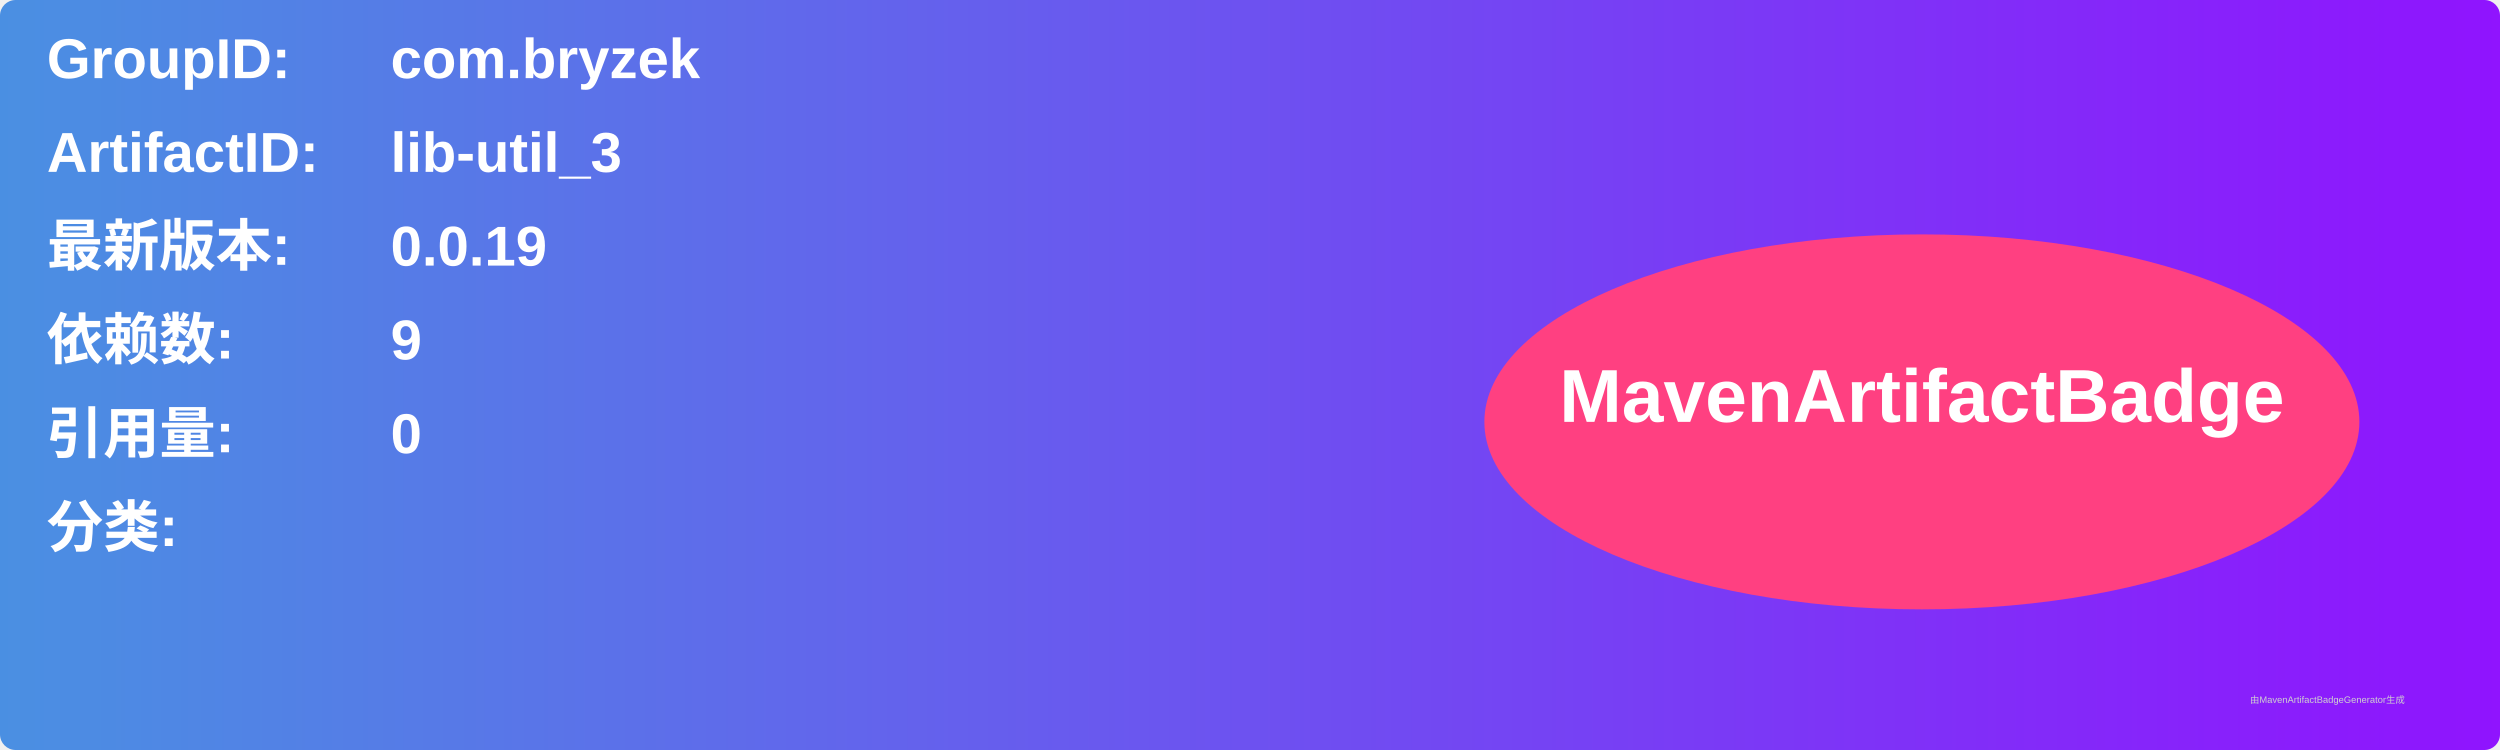
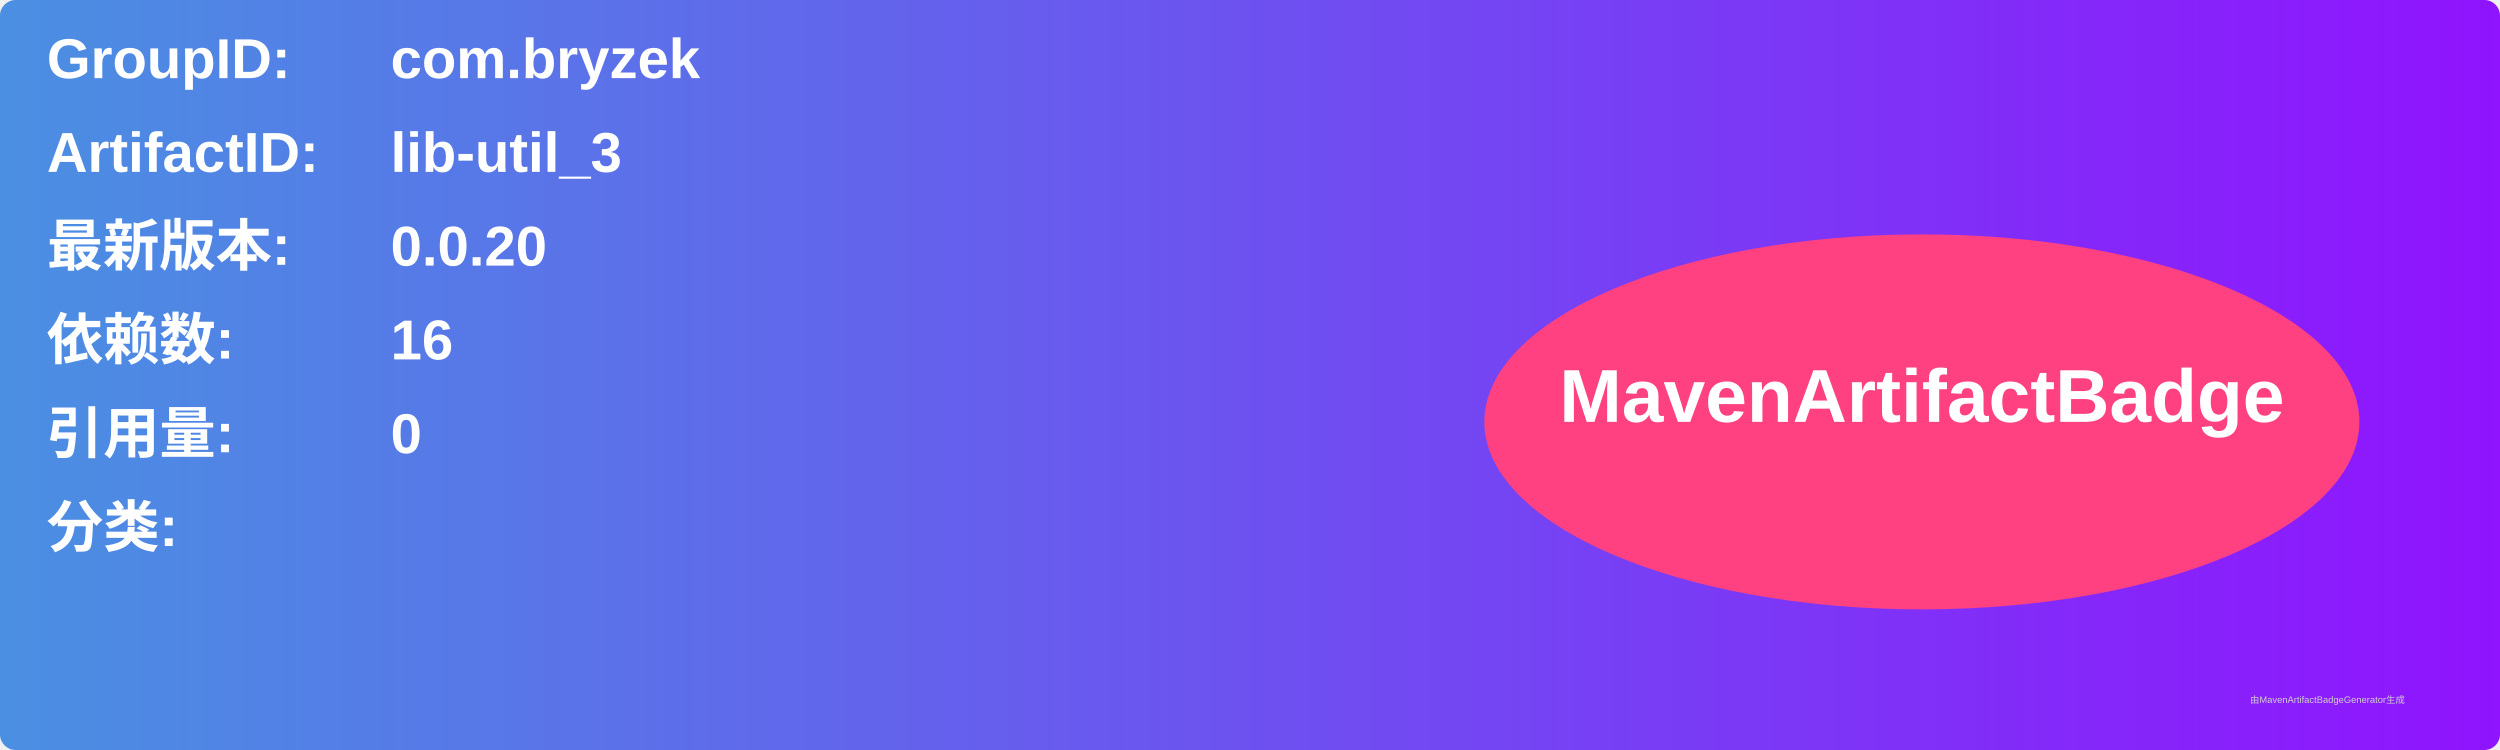
<svg xmlns="http://www.w3.org/2000/svg" width="800" height="240" viewBox="0 0 800 240">
  <linearGradient id="grad" x1="0%" y1="0%" x2="100%" y2="0%">
    <stop offset="0%" stop-color="#4a90e2" />
    <stop offset="100%" stop-color="#9013fe" />
  </linearGradient>
  <rect width="100%" height="100%" rx="5" ry="5" fill="url(#grad)" />
  <g transform="translate(15, 15)">
    <text x="0" y="10" font-family="Arial" font-size="18" fill="white" font-weight="bold" width="260">GroupID:</text>
    <text x="110" y="10" font-family="Arial" font-size="18" fill="white" font-weight="bold" width="460">com.bryzek</text>
    <text x="0" y="40" font-family="Arial" font-size="18" fill="white" font-weight="bold" width="260">ArtifactID:</text>
    <text x="110" y="40" font-family="Arial" font-size="18" fill="white" font-weight="bold" width="460">lib-util_3</text>
    <text x="0" y="70" font-family="Arial" font-size="18" fill="white" font-weight="bold">最新版本:</text>
    <text x="110" y="70" font-family="Arial" font-size="18" fill="white" font-weight="bold">
-       <tspan font-weight="bold">0.0.19</tspan>
+       <tspan font-weight="bold">0.0.20</tspan>
    </text>
    <text x="0" y="100" font-family="Arial" font-size="18" fill="white" font-weight="bold">依赖数: </text>
    <text x="110" y="100" font-family="Arial" font-size="18" fill="white">
-       <tspan font-weight="bold">9</tspan>
+       <tspan font-weight="bold">16</tspan>
    </text>
    <text x="0" y="130" font-family="Arial" font-size="18" fill="white" font-weight="bold">引用量: </text>
    <text x="110" y="130" font-family="Arial" font-size="18" fill="white">
      <tspan font-weight="bold">0</tspan>
    </text>
    <text x="0" y="160" font-family="Arial" font-size="18" fill="white" font-weight="bold">分类:</text>
    <text x="10" y="190" font-family="Arial" font-size="10" fill="white">
      <tspan font-weight="bold" />
    </text>
    <ellipse cx="600" cy="120" rx="140" ry="60" fill="#ff4081" />
    <text x="600" y="120" text-anchor="middle" font-family="Arial" font-size="24" fill="white" font-weight="bold">MavenArtifactBadge</text>
  </g>
  <text x="720" y="225" font-family="Arial" font-size="3" fill="#d0d0d0">由MavenArtifactBadgeGenerator生成</text>
</svg>
